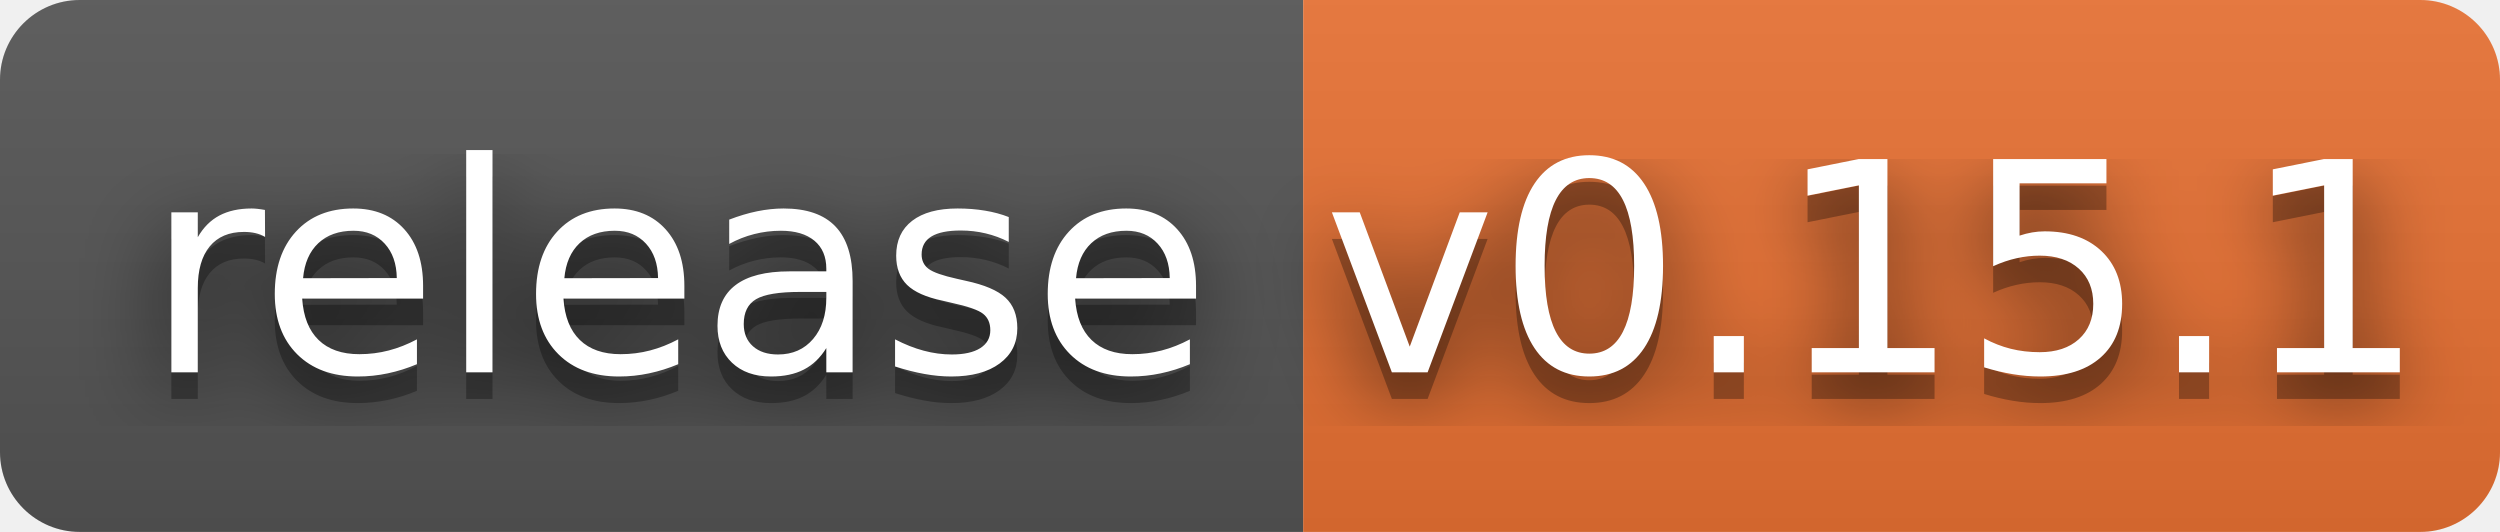
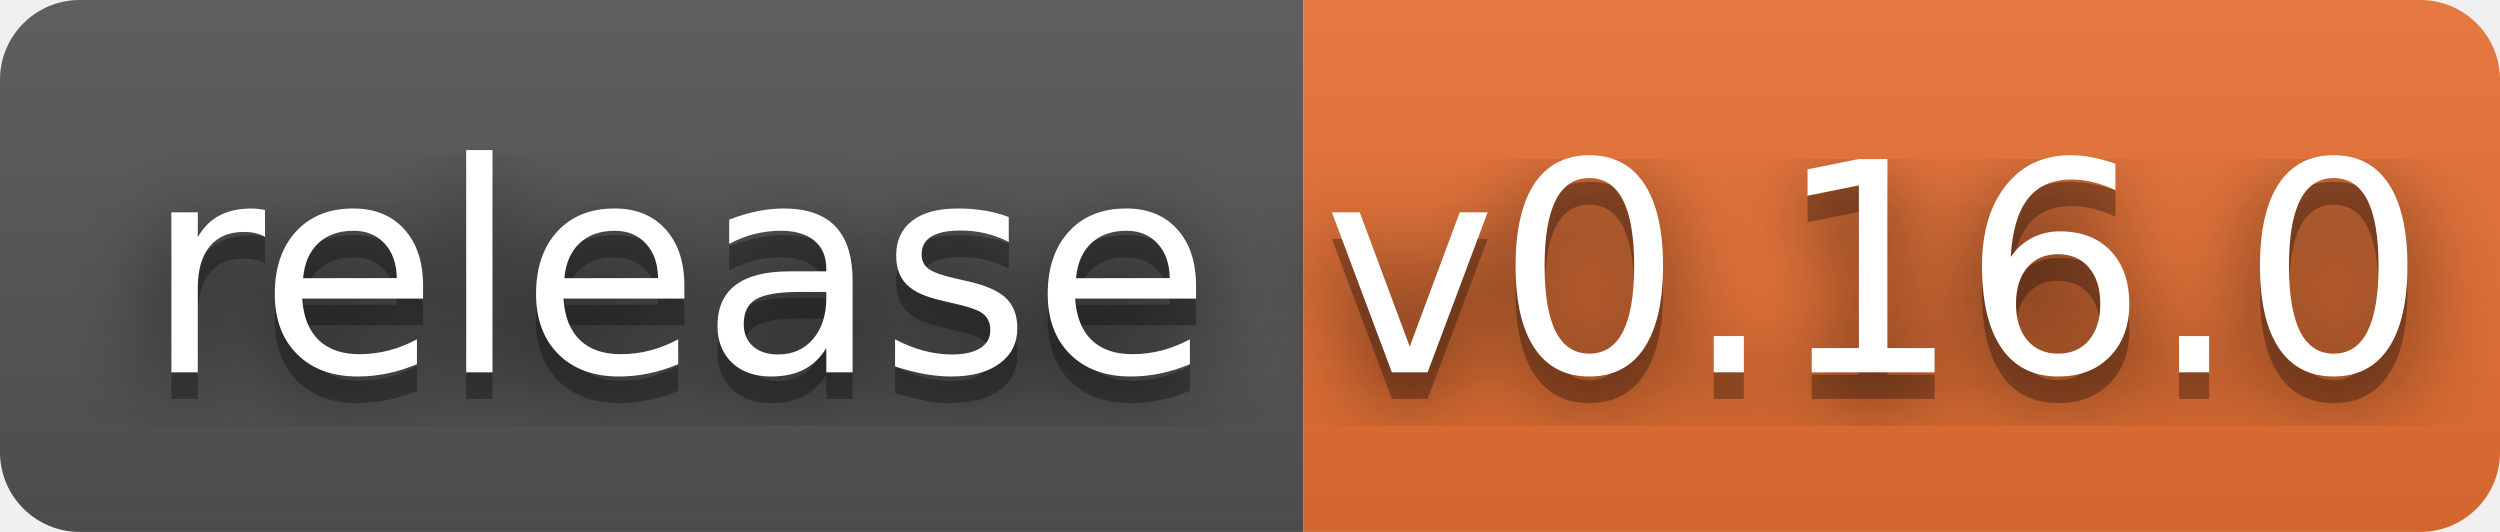
- <svg xmlns="http://www.w3.org/2000/svg" width="94" height="20" role="img" aria-label="release: v0.15.1">
+ <svg xmlns="http://www.w3.org/2000/svg" width="94" height="20" role="img" aria-label="release: v0.16.0">
  <filter id="blur">
    <feGaussianBlur stdDeviation="16" />
  </filter>
  <linearGradient id="s" x2="0" y2="100%">
    <stop offset="0" stop-color="#bbb" stop-opacity=".1" />
    <stop offset="1" stop-opacity=".1" />
  </linearGradient>
  <clipPath id="r">
    <rect width="94" height="20" rx="3" />
  </clipPath>
  <g clip-path="url(#r)">
    <rect width="49" height="20" fill="#555" />
    <rect x="49" width="45" height="20" fill="#ea7233" />
    <rect width="94" height="20" fill="url(#s)" />
  </g>
  <g fill="#fff" text-anchor="middle" font-family="Verdana,Geneva,DejaVu Sans,sans-serif" text-rendering="geometricPrecision" font-size="110">
    <g transform="scale(.1)">
      <g aria-hidden="true" fill="#010101">
        <text x="255" y="150" fill-opacity=".8" filter="url(#blur)" textLength="390">release</text>
        <text x="255" y="150" fill-opacity=".3" textLength="390">release</text>
      </g>
      <text x="255" y="140" textLength="390">release</text>
    </g>
    <g transform="scale(.1)">
      <g aria-hidden="true" fill="#010101">
-         <text x="705" y="150" fill-opacity=".8" filter="url(#blur)" textLength="350">v0.15.1</text>
-         <text x="705" y="150" fill-opacity=".3" textLength="350">v0.15.1</text>
+         <text x="705" y="150" fill-opacity=".8" filter="url(#blur)" textLength="350">v0.16.0</text>
+         <text x="705" y="150" fill-opacity=".3" textLength="350">v0.16.0</text>
      </g>
-       <text x="705" y="140" textLength="350">v0.15.1</text>
+       <text x="705" y="140" textLength="350">v0.16.0</text>
    </g>
  </g>
</svg>
